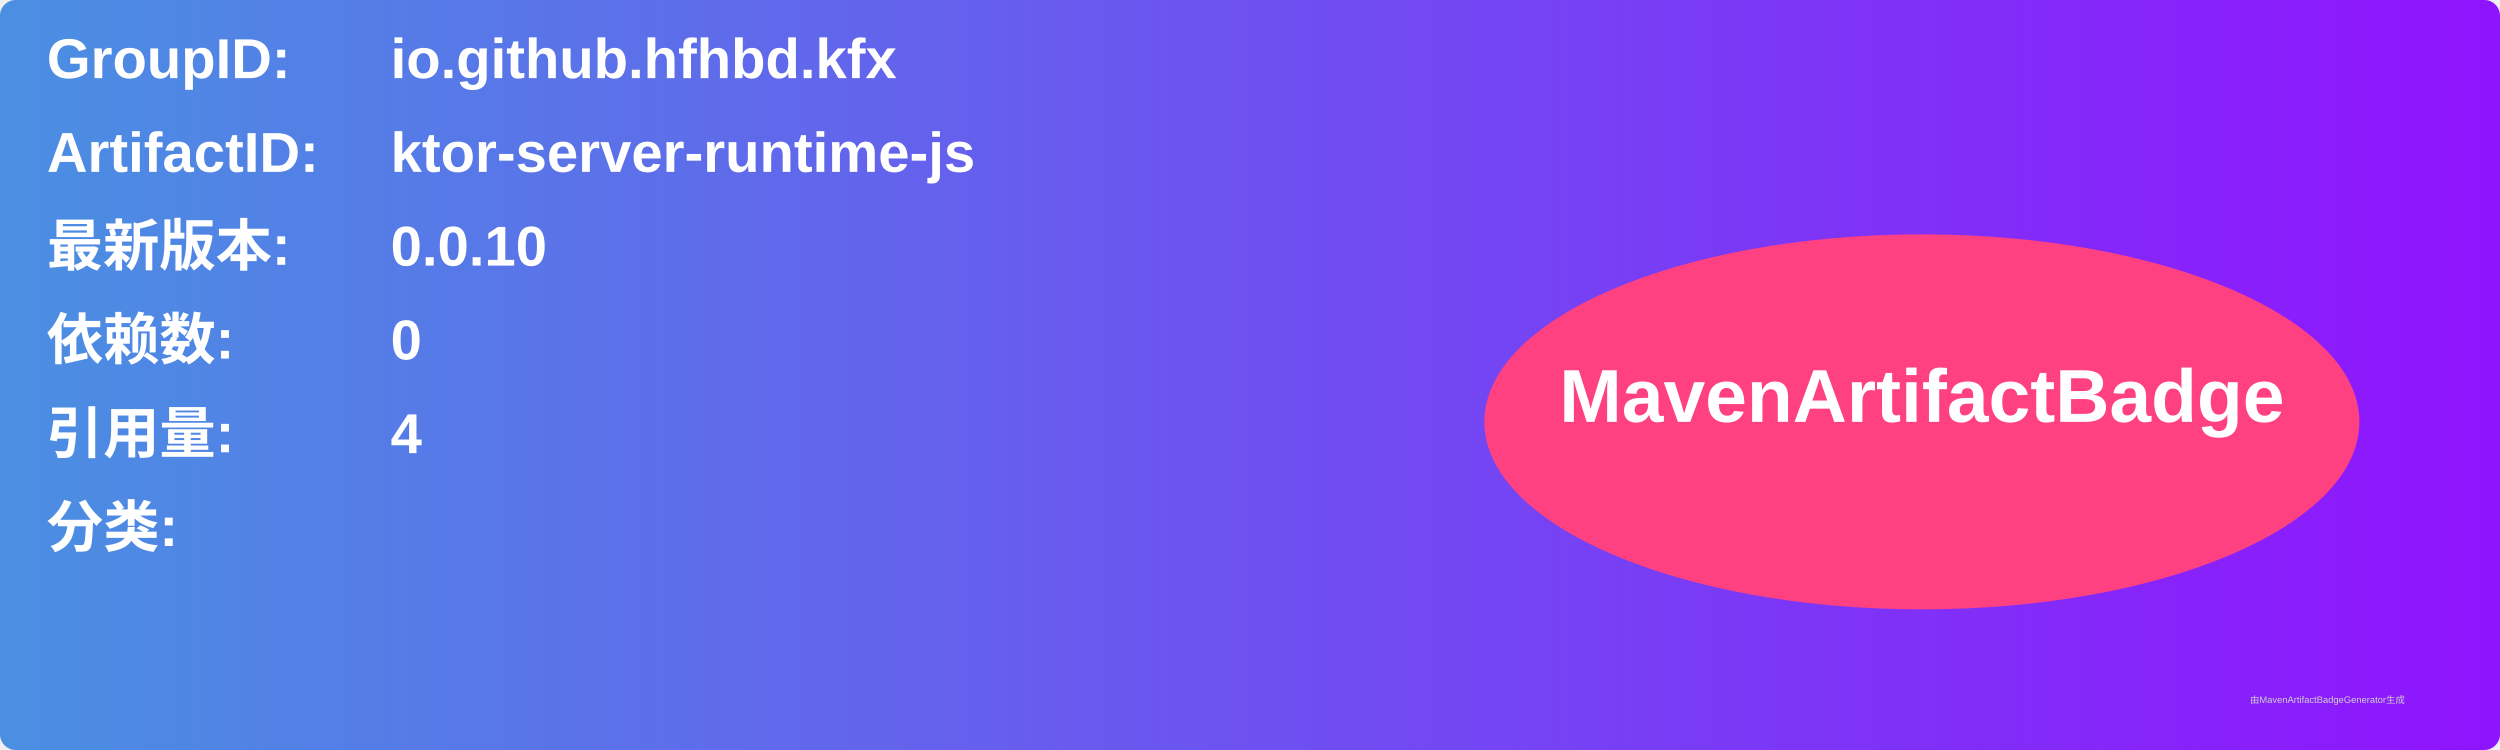
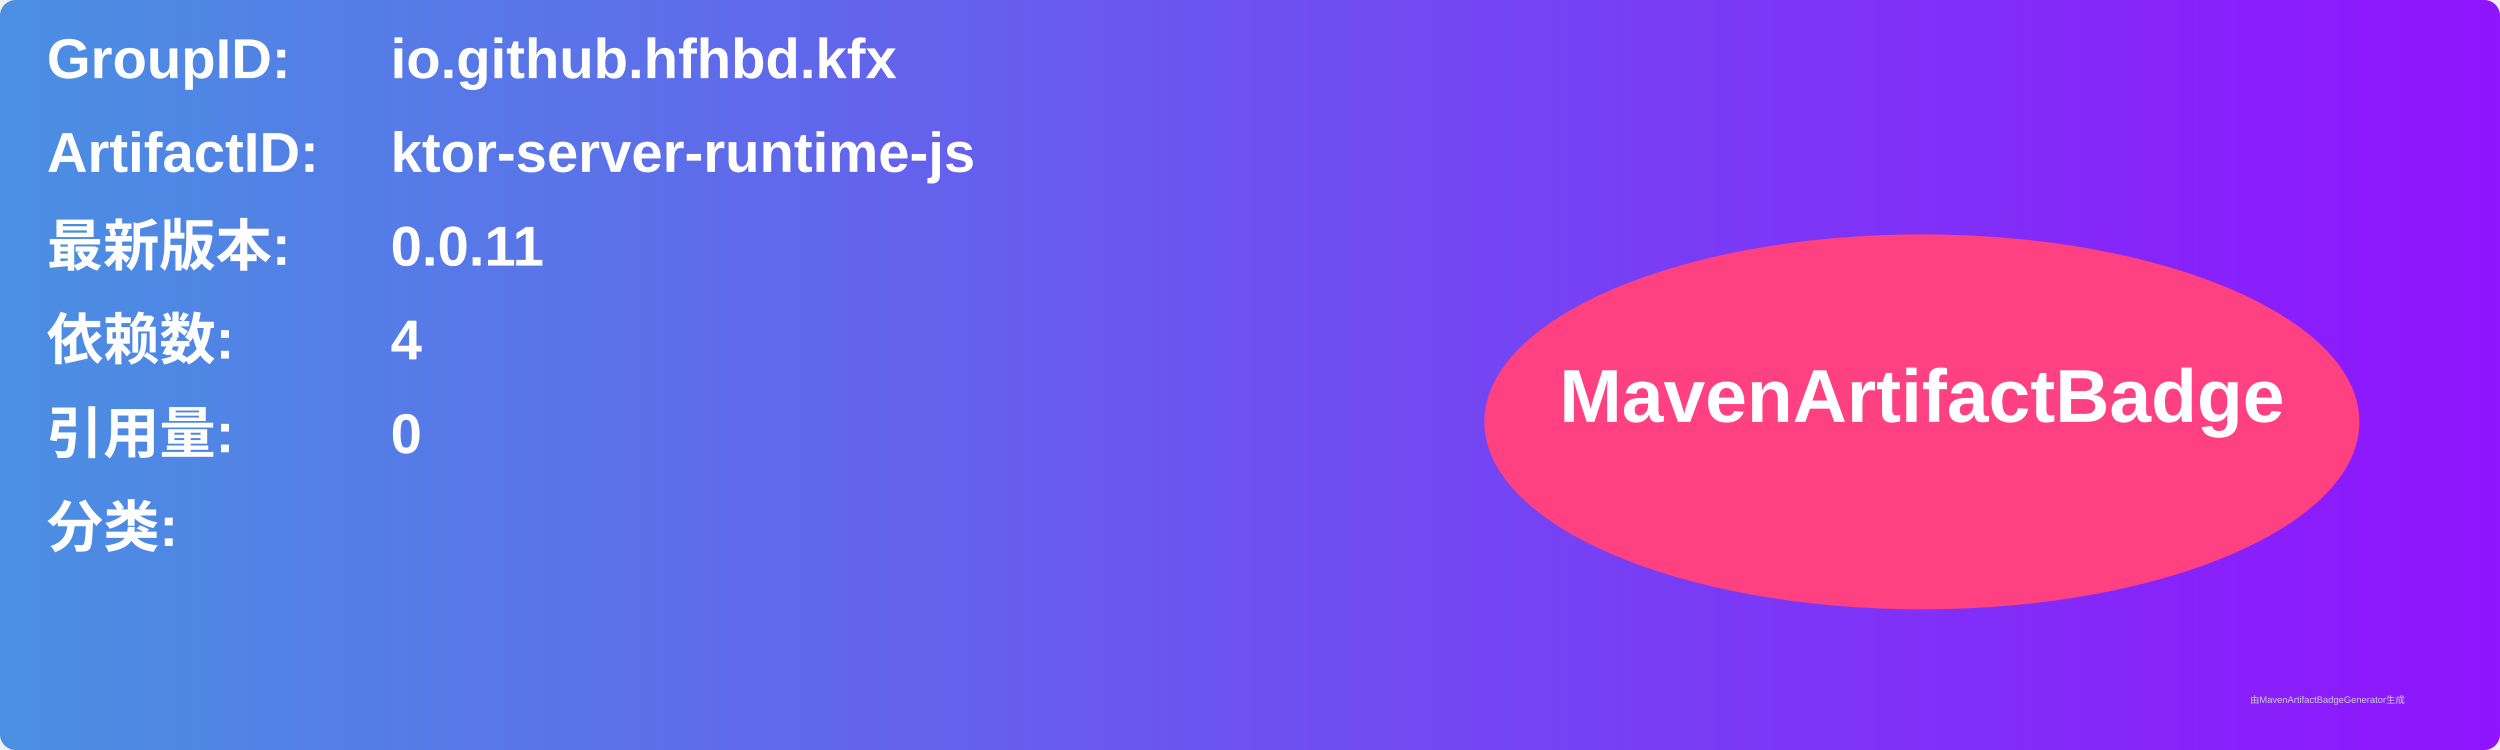
<svg xmlns="http://www.w3.org/2000/svg" width="800" height="240" viewBox="0 0 800 240">
  <linearGradient id="grad" x1="0%" y1="0%" x2="100%" y2="0%">
    <stop offset="0%" stop-color="#4a90e2" />
    <stop offset="100%" stop-color="#9013fe" />
  </linearGradient>
  <rect width="100%" height="100%" rx="5" ry="5" fill="url(#grad)" />
  <g transform="translate(15, 15)">
    <text x="0" y="10" font-family="Arial" font-size="18" fill="white" font-weight="bold" width="260">GroupID:</text>
    <text x="110" y="10" font-family="Arial" font-size="18" fill="white" font-weight="bold" width="460">io.github.hfhbd.kfx</text>
    <text x="0" y="40" font-family="Arial" font-size="18" fill="white" font-weight="bold" width="260">ArtifactID:</text>
    <text x="110" y="40" font-family="Arial" font-size="18" fill="white" font-weight="bold" width="460">ktor-server-runtime-js</text>
    <text x="0" y="70" font-family="Arial" font-size="18" fill="white" font-weight="bold">最新版本:</text>
    <text x="110" y="70" font-family="Arial" font-size="18" fill="white" font-weight="bold">
-       <tspan font-weight="bold">0.0.10</tspan>
+       <tspan font-weight="bold">0.0.11</tspan>
    </text>
    <text x="0" y="100" font-family="Arial" font-size="18" fill="white" font-weight="bold">依赖数: </text>
    <text x="110" y="100" font-family="Arial" font-size="18" fill="white">
-       <tspan font-weight="bold">0</tspan>
+       <tspan font-weight="bold">4</tspan>
    </text>
    <text x="0" y="130" font-family="Arial" font-size="18" fill="white" font-weight="bold">引用量: </text>
    <text x="110" y="130" font-family="Arial" font-size="18" fill="white">
-       <tspan font-weight="bold">4</tspan>
+       <tspan font-weight="bold">0</tspan>
    </text>
    <text x="0" y="160" font-family="Arial" font-size="18" fill="white" font-weight="bold">分类:</text>
    <text x="10" y="190" font-family="Arial" font-size="10" fill="white">
      <tspan font-weight="bold" />
    </text>
    <ellipse cx="600" cy="120" rx="140" ry="60" fill="#ff4081" />
    <text x="600" y="120" text-anchor="middle" font-family="Arial" font-size="24" fill="white" font-weight="bold">MavenArtifactBadge</text>
  </g>
  <text x="720" y="225" font-family="Arial" font-size="3" fill="#d0d0d0">由MavenArtifactBadgeGenerator生成</text>
</svg>
